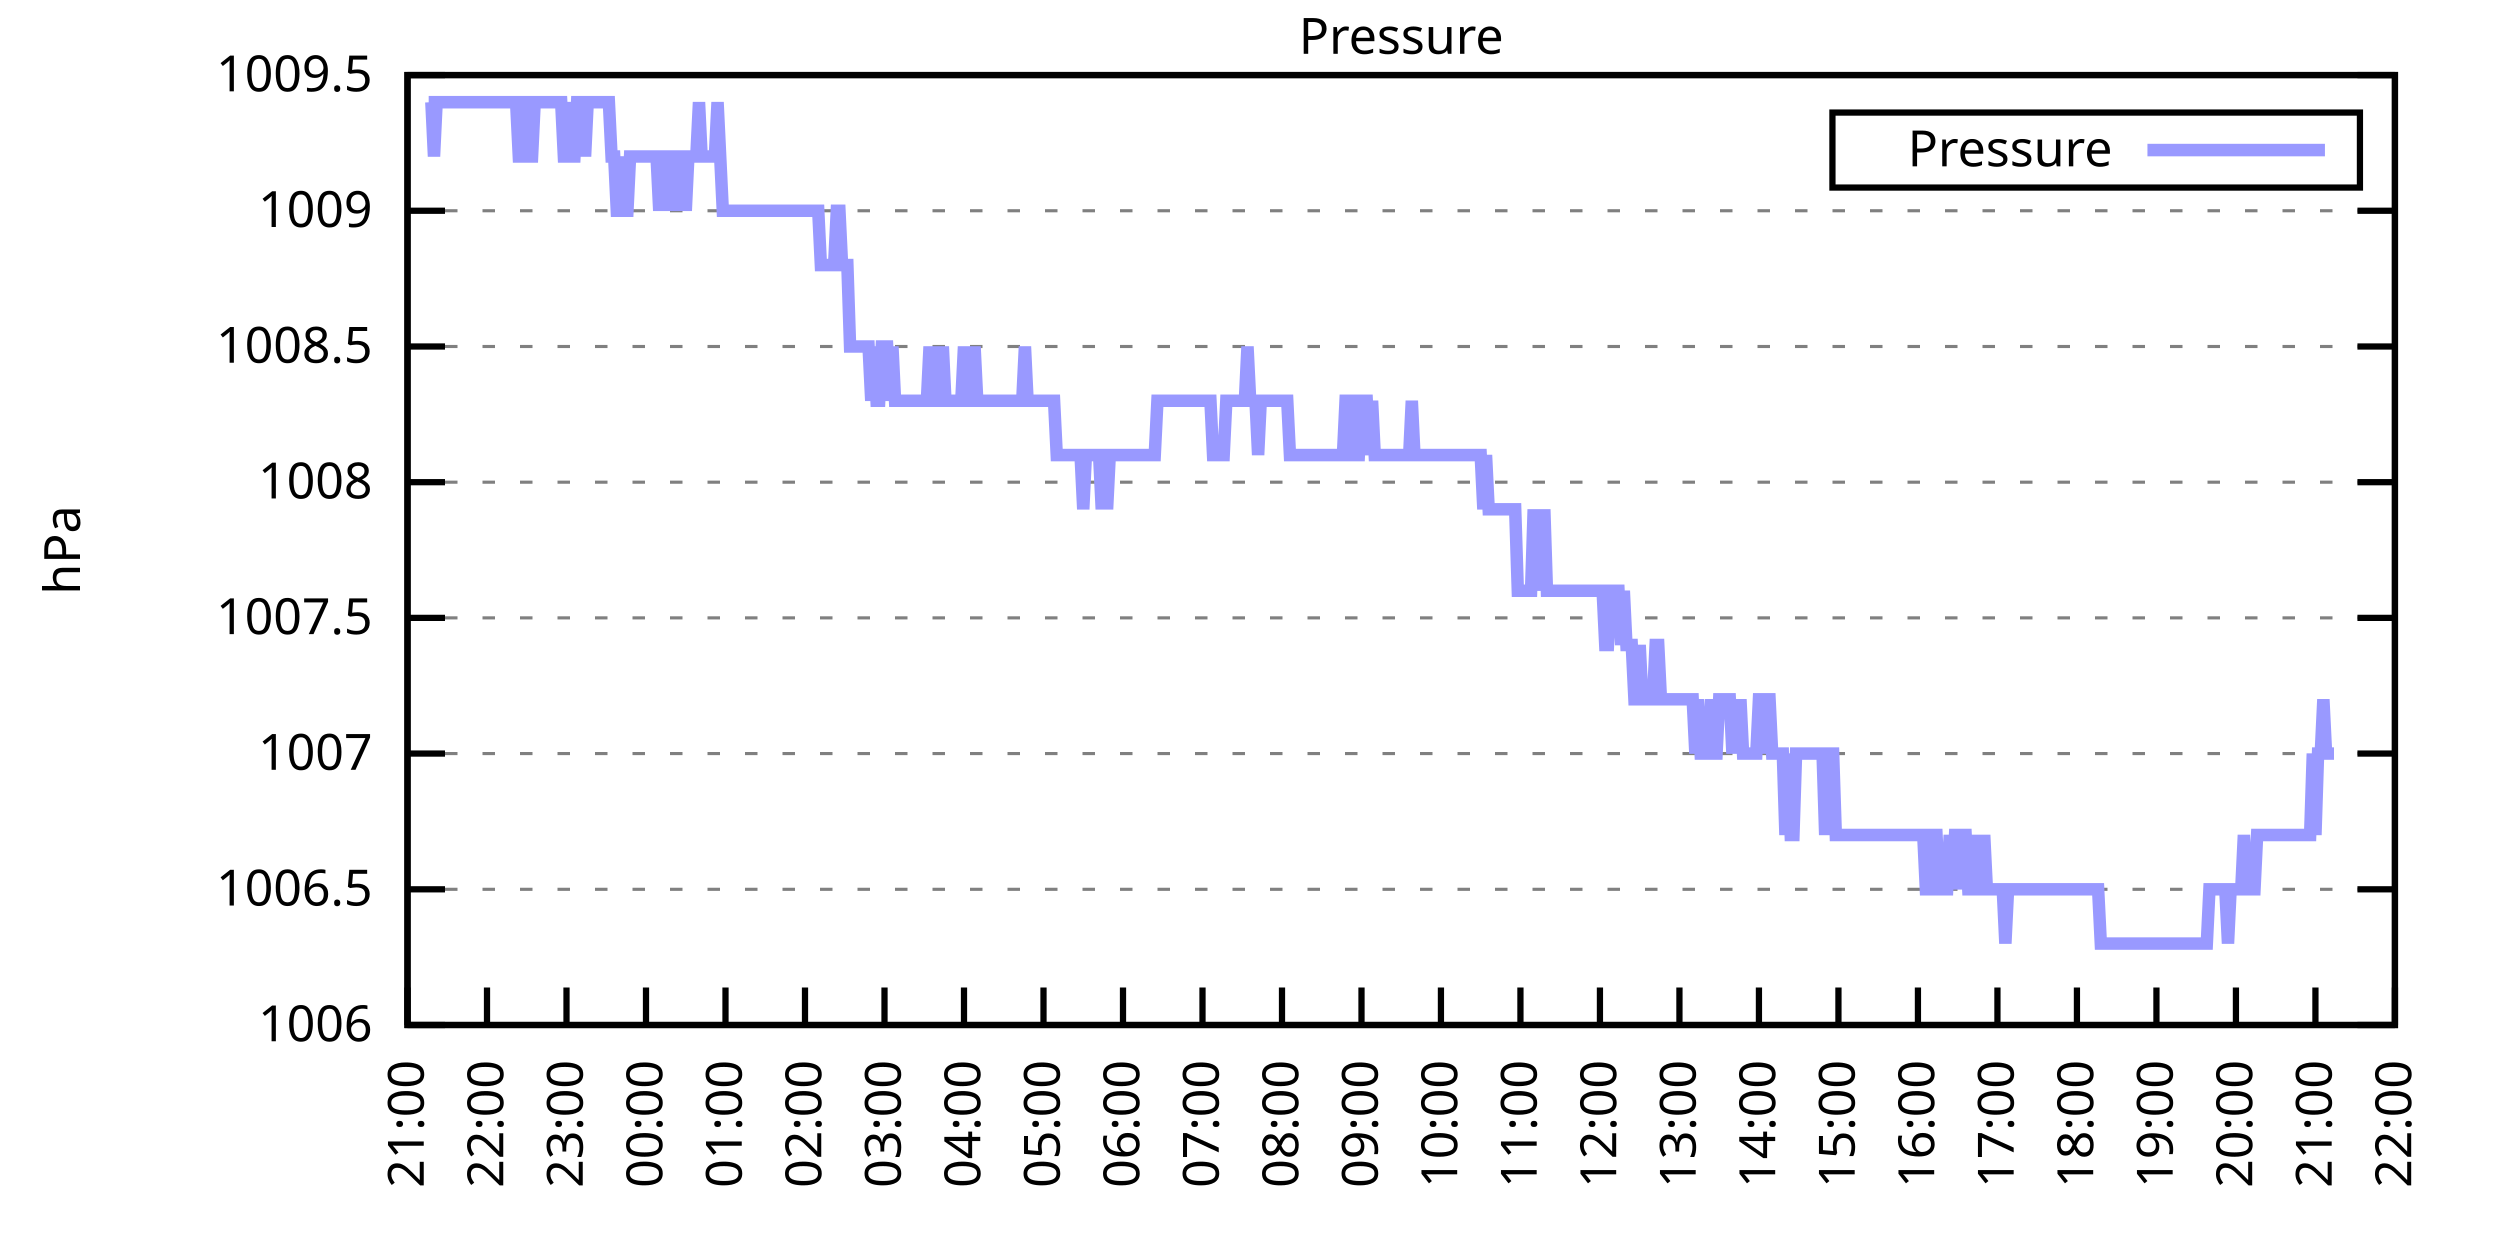
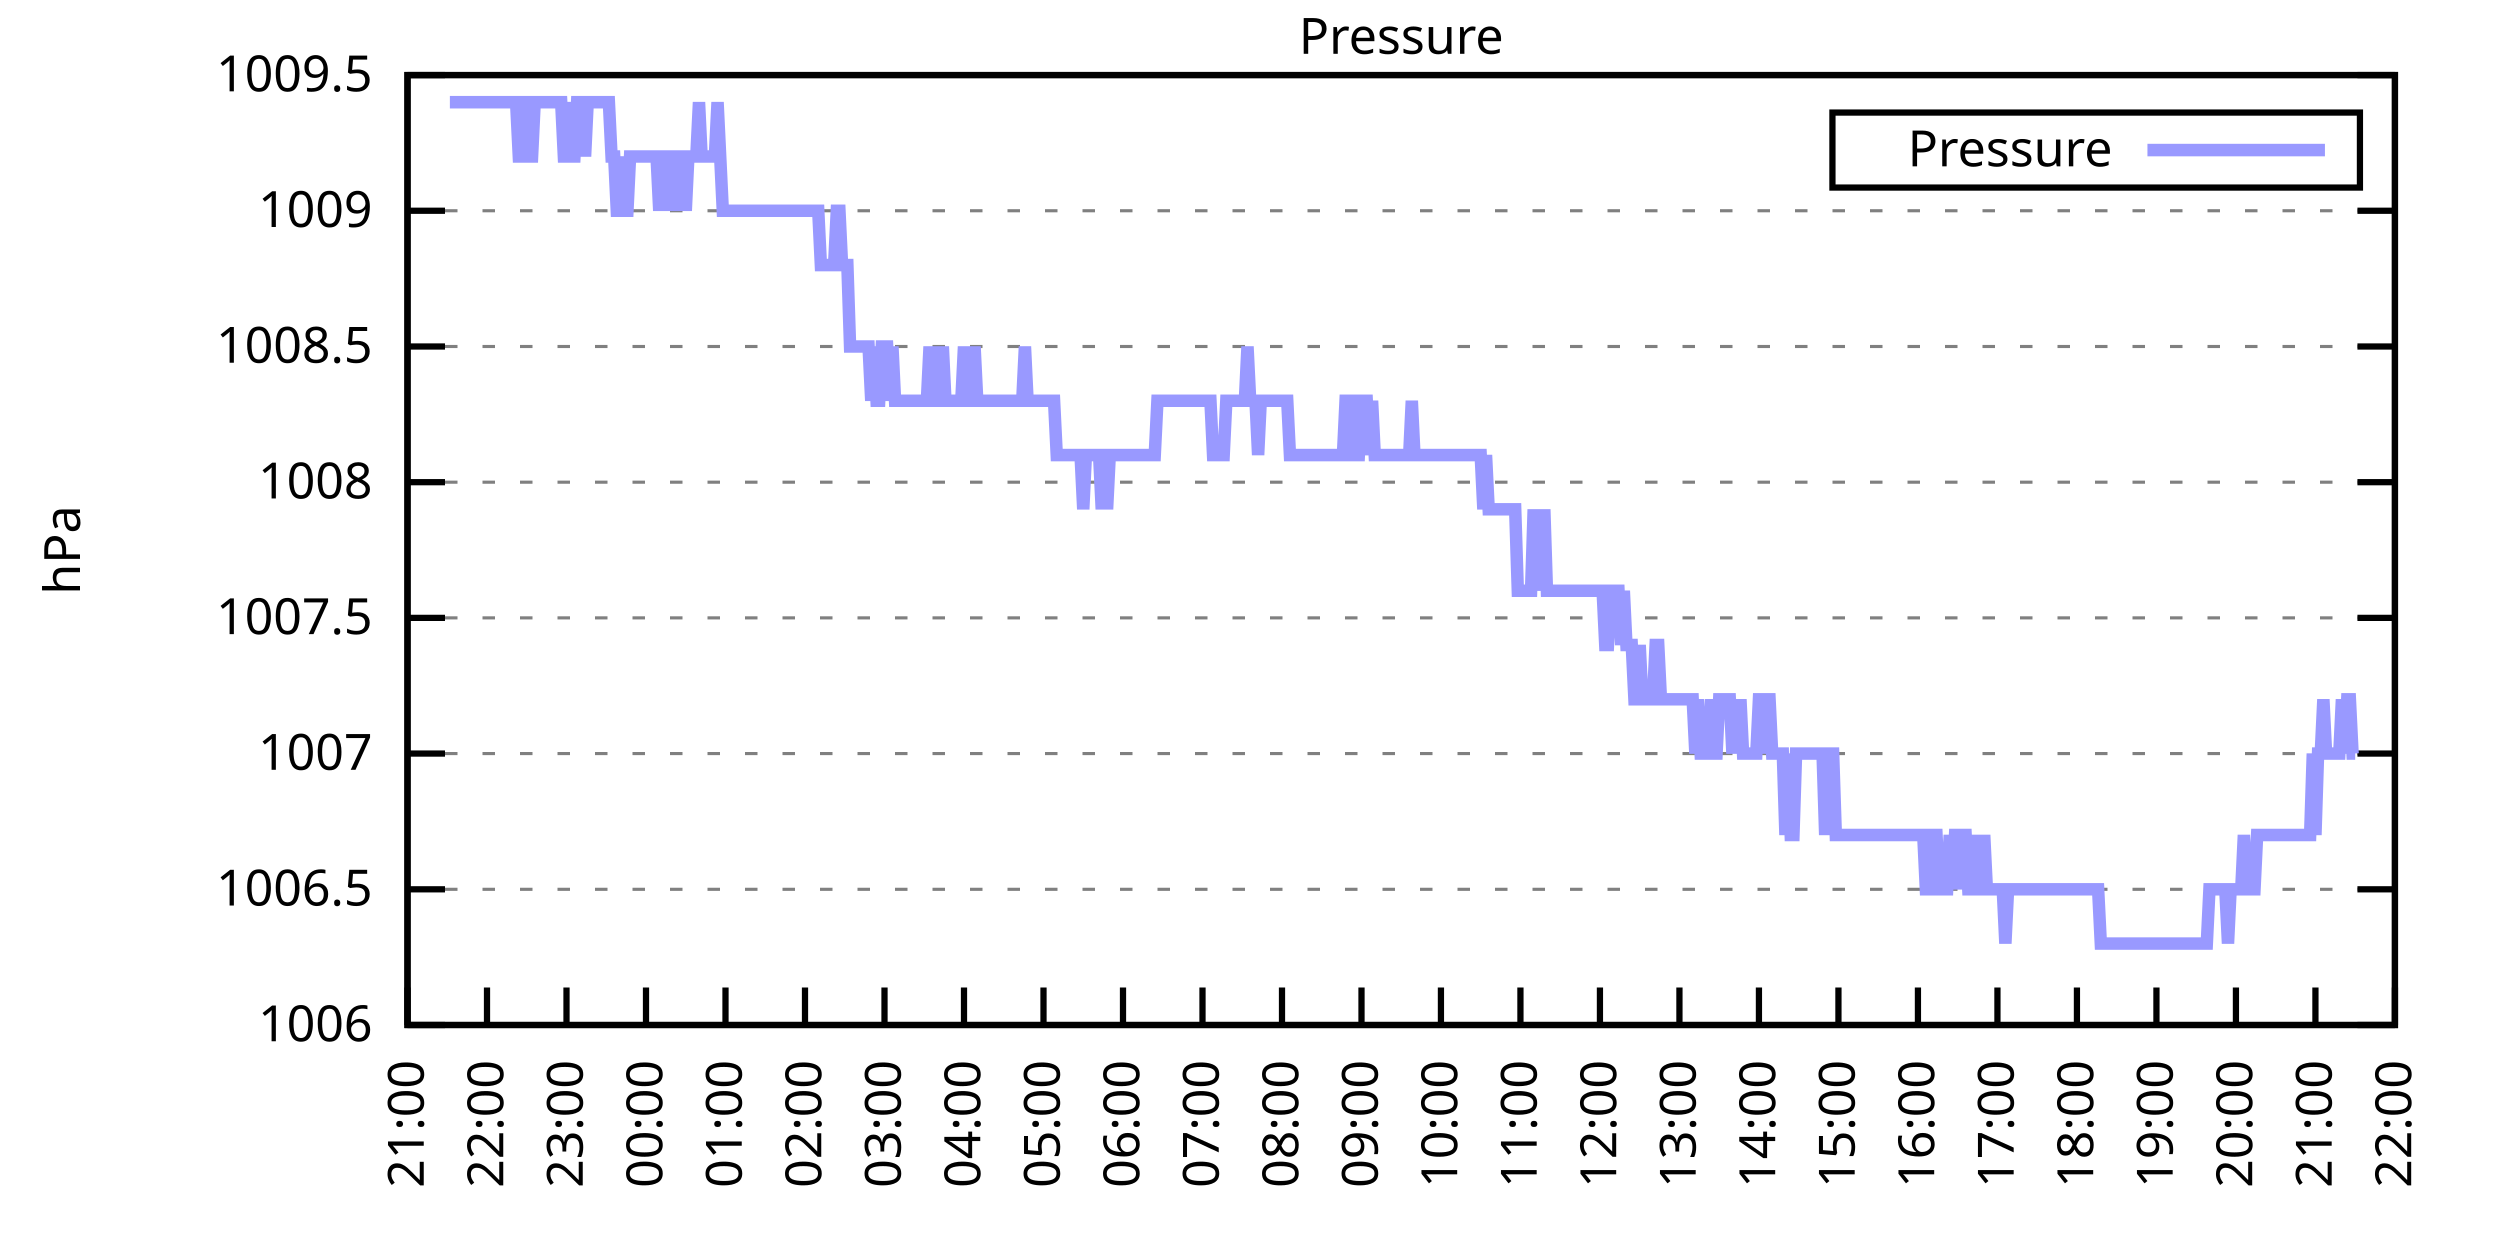
<svg xmlns="http://www.w3.org/2000/svg" xmlns:xlink="http://www.w3.org/1999/xlink" width="400" height="200" viewBox="0 0 400 200">
  <g id="gnuplot_canvas">
    <rect x="0" y="0" width="400" height="200" fill="none" />
    <defs>
      <circle id="gpDot" r="0.5" stroke-width="0.5" stroke="currentColor" />
      <path id="gpPt0" stroke-width="0.333" stroke="currentColor" d="M-1,0 h2 M0,-1 v2" />
      <path id="gpPt1" stroke-width="0.333" stroke="currentColor" d="M-1,-1 L1,1 M1,-1 L-1,1" />
      <path id="gpPt2" stroke-width="0.333" stroke="currentColor" d="M-1,0 L1,0 M0,-1 L0,1 M-1,-1 L1,1 M-1,1 L1,-1" />
      <rect id="gpPt3" stroke-width="0.333" stroke="currentColor" x="-1" y="-1" width="2" height="2" />
      <rect id="gpPt4" stroke-width="0.333" stroke="currentColor" fill="currentColor" x="-1" y="-1" width="2" height="2" />
      <circle id="gpPt5" stroke-width="0.333" stroke="currentColor" cx="0" cy="0" r="1" />
      <use xlink:href="#gpPt5" id="gpPt6" fill="currentColor" stroke="none" />
      <path id="gpPt7" stroke-width="0.333" stroke="currentColor" d="M0,-1.33 L-1.33,0.67 L1.33,0.67 z" />
      <use xlink:href="#gpPt7" id="gpPt8" fill="currentColor" stroke="none" />
      <use xlink:href="#gpPt7" id="gpPt9" stroke="currentColor" transform="rotate(180)" />
      <use xlink:href="#gpPt9" id="gpPt10" fill="currentColor" stroke="none" />
      <use xlink:href="#gpPt3" id="gpPt11" stroke="currentColor" transform="rotate(45)" />
      <use xlink:href="#gpPt11" id="gpPt12" fill="currentColor" stroke="none" />
      <path id="gpPt13" stroke-width="0.333" stroke="currentColor" d="M0,1.330 L1.265,0.411 L0.782,-1.067 L-0.782,-1.076 L-1.265,0.411 z" />
      <use xlink:href="#gpPt13" id="gpPt14" fill="currentColor" stroke="none" />
      <filter id="textbox" filterUnits="objectBoundingBox" x="0" y="0" height="1" width="1">
        <feFlood flood-color="white" flood-opacity="1" result="bgnd" />
        <feComposite in="SourceGraphic" in2="bgnd" operator="atop" />
      </filter>
      <filter id="greybox" filterUnits="objectBoundingBox" x="0" y="0" height="1" width="1">
        <feFlood flood-color="lightgrey" flood-opacity="1" result="grey" />
        <feComposite in="SourceGraphic" in2="grey" operator="atop" />
      </filter>
    </defs>
    <g fill="none" color="white" stroke="currentColor" stroke-width="1.00" stroke-linecap="butt" stroke-linejoin="miter">
</g>
    <g fill="none" color="black" stroke="currentColor" stroke-width="1.00" stroke-linecap="butt" stroke-linejoin="miter">
      <g stroke="none" shape-rendering="crispEdges">
        <polygon fill="rgb(255, 255, 255)" points="65.20,164.00 383.18,164.00 383.18,12.02 65.20,12.02 " />
      </g>
    </g>
    <g fill="none" color="black" stroke="currentColor" stroke-width="1.00" stroke-linecap="butt" stroke-linejoin="miter">
</g>
    <g fill="none" color="black" stroke="black" stroke-width="0.50" stroke-linecap="butt" stroke-linejoin="miter">
</g>
    <g fill="none" color="gray" stroke="currentColor" stroke-width="0.50" stroke-linecap="butt" stroke-linejoin="miter">
      <path stroke="gray" stroke-dasharray="2,4" class="gridline" d="M65.20,164.00 L383.19,164.00  " />
    </g>
    <g fill="none" color="gray" stroke="gray" stroke-width="1.00" stroke-linecap="butt" stroke-linejoin="miter">
</g>
    <g fill="none" color="black" stroke="currentColor" stroke-width="1.00" stroke-linecap="butt" stroke-linejoin="miter">
      <path stroke="black" d="M65.20,164.00 L71.20,164.00 M383.19,164.00 L377.19,164.00  " />
      <g transform="translate(59.60,166.60)" stroke="none" fill="black" font-family="Sans" font-size="8.00" text-anchor="end">
        <text>
          <tspan font-family="Sans"> 1006</tspan>
        </text>
      </g>
    </g>
    <g fill="none" color="black" stroke="currentColor" stroke-width="1.00" stroke-linecap="butt" stroke-linejoin="miter">
</g>
    <g fill="none" color="black" stroke="black" stroke-width="0.50" stroke-linecap="butt" stroke-linejoin="miter">
</g>
    <g fill="none" color="gray" stroke="currentColor" stroke-width="0.50" stroke-linecap="butt" stroke-linejoin="miter">
      <path stroke="gray" stroke-dasharray="2,4" class="gridline" d="M65.20,142.29 L383.19,142.29  " />
    </g>
    <g fill="none" color="gray" stroke="gray" stroke-width="1.00" stroke-linecap="butt" stroke-linejoin="miter">
</g>
    <g fill="none" color="black" stroke="currentColor" stroke-width="1.00" stroke-linecap="butt" stroke-linejoin="miter">
      <path stroke="black" d="M65.20,142.29 L71.20,142.29 M383.19,142.29 L377.19,142.29  " />
      <g transform="translate(59.60,144.89)" stroke="none" fill="black" font-family="Sans" font-size="8.00" text-anchor="end">
        <text>
          <tspan font-family="Sans"> 1006.5</tspan>
        </text>
      </g>
    </g>
    <g fill="none" color="black" stroke="currentColor" stroke-width="1.00" stroke-linecap="butt" stroke-linejoin="miter">
</g>
    <g fill="none" color="black" stroke="black" stroke-width="0.50" stroke-linecap="butt" stroke-linejoin="miter">
</g>
    <g fill="none" color="gray" stroke="currentColor" stroke-width="0.50" stroke-linecap="butt" stroke-linejoin="miter">
      <path stroke="gray" stroke-dasharray="2,4" class="gridline" d="M65.20,120.57 L383.19,120.57  " />
    </g>
    <g fill="none" color="gray" stroke="gray" stroke-width="1.00" stroke-linecap="butt" stroke-linejoin="miter">
</g>
    <g fill="none" color="black" stroke="currentColor" stroke-width="1.00" stroke-linecap="butt" stroke-linejoin="miter">
      <path stroke="black" d="M65.20,120.57 L71.20,120.57 M383.19,120.57 L377.19,120.57  " />
      <g transform="translate(59.60,123.17)" stroke="none" fill="black" font-family="Sans" font-size="8.00" text-anchor="end">
        <text>
          <tspan font-family="Sans"> 1007</tspan>
        </text>
      </g>
    </g>
    <g fill="none" color="black" stroke="currentColor" stroke-width="1.00" stroke-linecap="butt" stroke-linejoin="miter">
</g>
    <g fill="none" color="black" stroke="black" stroke-width="0.50" stroke-linecap="butt" stroke-linejoin="miter">
</g>
    <g fill="none" color="gray" stroke="currentColor" stroke-width="0.50" stroke-linecap="butt" stroke-linejoin="miter">
      <path stroke="gray" stroke-dasharray="2,4" class="gridline" d="M65.20,98.86 L383.19,98.86  " />
    </g>
    <g fill="none" color="gray" stroke="gray" stroke-width="1.00" stroke-linecap="butt" stroke-linejoin="miter">
</g>
    <g fill="none" color="black" stroke="currentColor" stroke-width="1.00" stroke-linecap="butt" stroke-linejoin="miter">
      <path stroke="black" d="M65.20,98.86 L71.20,98.86 M383.19,98.86 L377.19,98.86  " />
      <g transform="translate(59.60,101.46)" stroke="none" fill="black" font-family="Sans" font-size="8.00" text-anchor="end">
        <text>
          <tspan font-family="Sans"> 1007.5</tspan>
        </text>
      </g>
    </g>
    <g fill="none" color="black" stroke="currentColor" stroke-width="1.00" stroke-linecap="butt" stroke-linejoin="miter">
</g>
    <g fill="none" color="black" stroke="black" stroke-width="0.50" stroke-linecap="butt" stroke-linejoin="miter">
</g>
    <g fill="none" color="gray" stroke="currentColor" stroke-width="0.50" stroke-linecap="butt" stroke-linejoin="miter">
      <path stroke="gray" stroke-dasharray="2,4" class="gridline" d="M65.20,77.15 L383.19,77.15  " />
    </g>
    <g fill="none" color="gray" stroke="gray" stroke-width="1.00" stroke-linecap="butt" stroke-linejoin="miter">
</g>
    <g fill="none" color="black" stroke="currentColor" stroke-width="1.00" stroke-linecap="butt" stroke-linejoin="miter">
      <path stroke="black" d="M65.20,77.15 L71.20,77.15 M383.19,77.15 L377.19,77.15  " />
      <g transform="translate(59.60,79.75)" stroke="none" fill="black" font-family="Sans" font-size="8.00" text-anchor="end">
        <text>
          <tspan font-family="Sans"> 1008</tspan>
        </text>
      </g>
    </g>
    <g fill="none" color="black" stroke="currentColor" stroke-width="1.00" stroke-linecap="butt" stroke-linejoin="miter">
</g>
    <g fill="none" color="black" stroke="black" stroke-width="0.50" stroke-linecap="butt" stroke-linejoin="miter">
</g>
    <g fill="none" color="gray" stroke="currentColor" stroke-width="0.50" stroke-linecap="butt" stroke-linejoin="miter">
      <path stroke="gray" stroke-dasharray="2,4" class="gridline" d="M65.20,55.44 L383.19,55.44  " />
    </g>
    <g fill="none" color="gray" stroke="gray" stroke-width="1.00" stroke-linecap="butt" stroke-linejoin="miter">
</g>
    <g fill="none" color="black" stroke="currentColor" stroke-width="1.00" stroke-linecap="butt" stroke-linejoin="miter">
      <path stroke="black" d="M65.20,55.44 L71.20,55.44 M383.19,55.44 L377.19,55.44  " />
      <g transform="translate(59.60,58.04)" stroke="none" fill="black" font-family="Sans" font-size="8.00" text-anchor="end">
        <text>
          <tspan font-family="Sans"> 1008.5</tspan>
        </text>
      </g>
    </g>
    <g fill="none" color="black" stroke="currentColor" stroke-width="1.00" stroke-linecap="butt" stroke-linejoin="miter">
</g>
    <g fill="none" color="black" stroke="black" stroke-width="0.50" stroke-linecap="butt" stroke-linejoin="miter">
</g>
    <g fill="none" color="gray" stroke="currentColor" stroke-width="0.50" stroke-linecap="butt" stroke-linejoin="miter">
      <path stroke="gray" stroke-dasharray="2,4" class="gridline" d="M65.20,33.72 L383.19,33.72  " />
    </g>
    <g fill="none" color="gray" stroke="gray" stroke-width="1.00" stroke-linecap="butt" stroke-linejoin="miter">
</g>
    <g fill="none" color="black" stroke="currentColor" stroke-width="1.00" stroke-linecap="butt" stroke-linejoin="miter">
      <path stroke="black" d="M65.20,33.72 L71.20,33.72 M383.19,33.72 L377.19,33.72  " />
      <g transform="translate(59.60,36.32)" stroke="none" fill="black" font-family="Sans" font-size="8.00" text-anchor="end">
        <text>
          <tspan font-family="Sans"> 1009</tspan>
        </text>
      </g>
    </g>
    <g fill="none" color="black" stroke="currentColor" stroke-width="1.00" stroke-linecap="butt" stroke-linejoin="miter">
</g>
    <g fill="none" color="black" stroke="black" stroke-width="0.50" stroke-linecap="butt" stroke-linejoin="miter">
</g>
    <g fill="none" color="gray" stroke="currentColor" stroke-width="0.50" stroke-linecap="butt" stroke-linejoin="miter">
      <path stroke="gray" stroke-dasharray="2,4" class="gridline" d="M65.20,12.01 L383.19,12.01  " />
    </g>
    <g fill="none" color="gray" stroke="gray" stroke-width="1.00" stroke-linecap="butt" stroke-linejoin="miter">
</g>
    <g fill="none" color="black" stroke="currentColor" stroke-width="1.00" stroke-linecap="butt" stroke-linejoin="miter">
      <path stroke="black" d="M65.20,12.01 L71.20,12.01 M383.19,12.01 L377.19,12.01  " />
      <g transform="translate(59.60,14.61)" stroke="none" fill="black" font-family="Sans" font-size="8.00" text-anchor="end">
        <text>
          <tspan font-family="Sans"> 1009.5</tspan>
        </text>
      </g>
    </g>
    <g fill="none" color="black" stroke="currentColor" stroke-width="1.00" stroke-linecap="butt" stroke-linejoin="miter">
      <path stroke="black" d="M65.20,164.00 L65.20,158.00  " />
      <g transform="translate(67.80,169.60) rotate(270.00)" stroke="none" fill="black" font-family="Sans" font-size="8.00" text-anchor="end">
        <text>
          <tspan font-family="Sans">21:00</tspan>
        </text>
      </g>
    </g>
    <g fill="none" color="black" stroke="currentColor" stroke-width="1.00" stroke-linecap="butt" stroke-linejoin="miter">
      <path stroke="black" d="M77.92,164.00 L77.92,158.00  " />
      <g transform="translate(80.52,169.60) rotate(270.00)" stroke="none" fill="black" font-family="Sans" font-size="8.00" text-anchor="end">
        <text>
          <tspan font-family="Sans">22:00</tspan>
        </text>
      </g>
    </g>
    <g fill="none" color="black" stroke="currentColor" stroke-width="1.00" stroke-linecap="butt" stroke-linejoin="miter">
      <path stroke="black" d="M90.64,164.00 L90.64,158.00  " />
      <g transform="translate(93.24,169.60) rotate(270.00)" stroke="none" fill="black" font-family="Sans" font-size="8.00" text-anchor="end">
        <text>
          <tspan font-family="Sans">23:00</tspan>
        </text>
      </g>
    </g>
    <g fill="none" color="black" stroke="currentColor" stroke-width="1.00" stroke-linecap="butt" stroke-linejoin="miter">
      <path stroke="black" d="M103.36,164.00 L103.36,158.00  " />
      <g transform="translate(105.96,169.60) rotate(270.00)" stroke="none" fill="black" font-family="Sans" font-size="8.00" text-anchor="end">
        <text>
          <tspan font-family="Sans">00:00</tspan>
        </text>
      </g>
    </g>
    <g fill="none" color="black" stroke="currentColor" stroke-width="1.00" stroke-linecap="butt" stroke-linejoin="miter">
      <path stroke="black" d="M116.08,164.00 L116.08,158.00  " />
      <g transform="translate(118.68,169.60) rotate(270.00)" stroke="none" fill="black" font-family="Sans" font-size="8.00" text-anchor="end">
        <text>
          <tspan font-family="Sans">01:00</tspan>
        </text>
      </g>
    </g>
    <g fill="none" color="black" stroke="currentColor" stroke-width="1.00" stroke-linecap="butt" stroke-linejoin="miter">
      <path stroke="black" d="M128.80,164.00 L128.80,158.00  " />
      <g transform="translate(131.40,169.60) rotate(270.00)" stroke="none" fill="black" font-family="Sans" font-size="8.00" text-anchor="end">
        <text>
          <tspan font-family="Sans">02:00</tspan>
        </text>
      </g>
    </g>
    <g fill="none" color="black" stroke="currentColor" stroke-width="1.00" stroke-linecap="butt" stroke-linejoin="miter">
      <path stroke="black" d="M141.52,164.00 L141.52,158.00  " />
      <g transform="translate(144.12,169.60) rotate(270.00)" stroke="none" fill="black" font-family="Sans" font-size="8.00" text-anchor="end">
        <text>
          <tspan font-family="Sans">03:00</tspan>
        </text>
      </g>
    </g>
    <g fill="none" color="black" stroke="currentColor" stroke-width="1.00" stroke-linecap="butt" stroke-linejoin="miter">
      <path stroke="black" d="M154.24,164.00 L154.24,158.00  " />
      <g transform="translate(156.84,169.60) rotate(270.00)" stroke="none" fill="black" font-family="Sans" font-size="8.00" text-anchor="end">
        <text>
          <tspan font-family="Sans">04:00</tspan>
        </text>
      </g>
    </g>
    <g fill="none" color="black" stroke="currentColor" stroke-width="1.00" stroke-linecap="butt" stroke-linejoin="miter">
      <path stroke="black" d="M166.96,164.00 L166.96,158.00  " />
      <g transform="translate(169.56,169.60) rotate(270.00)" stroke="none" fill="black" font-family="Sans" font-size="8.00" text-anchor="end">
        <text>
          <tspan font-family="Sans">05:00</tspan>
        </text>
      </g>
    </g>
    <g fill="none" color="black" stroke="currentColor" stroke-width="1.00" stroke-linecap="butt" stroke-linejoin="miter">
      <path stroke="black" d="M179.68,164.00 L179.68,158.00  " />
      <g transform="translate(182.28,169.60) rotate(270.00)" stroke="none" fill="black" font-family="Sans" font-size="8.00" text-anchor="end">
        <text>
          <tspan font-family="Sans">06:00</tspan>
        </text>
      </g>
    </g>
    <g fill="none" color="black" stroke="currentColor" stroke-width="1.00" stroke-linecap="butt" stroke-linejoin="miter">
      <path stroke="black" d="M192.40,164.00 L192.40,158.00  " />
      <g transform="translate(195.00,169.60) rotate(270.00)" stroke="none" fill="black" font-family="Sans" font-size="8.00" text-anchor="end">
        <text>
          <tspan font-family="Sans">07:00</tspan>
        </text>
      </g>
    </g>
    <g fill="none" color="black" stroke="currentColor" stroke-width="1.00" stroke-linecap="butt" stroke-linejoin="miter">
      <path stroke="black" d="M205.12,164.00 L205.12,158.00  " />
      <g transform="translate(207.72,169.60) rotate(270.00)" stroke="none" fill="black" font-family="Sans" font-size="8.00" text-anchor="end">
        <text>
          <tspan font-family="Sans">08:00</tspan>
        </text>
      </g>
    </g>
    <g fill="none" color="black" stroke="currentColor" stroke-width="1.00" stroke-linecap="butt" stroke-linejoin="miter">
      <path stroke="black" d="M217.84,164.00 L217.84,158.00  " />
      <g transform="translate(220.44,169.60) rotate(270.00)" stroke="none" fill="black" font-family="Sans" font-size="8.00" text-anchor="end">
        <text>
          <tspan font-family="Sans">09:00</tspan>
        </text>
      </g>
    </g>
    <g fill="none" color="black" stroke="currentColor" stroke-width="1.00" stroke-linecap="butt" stroke-linejoin="miter">
      <path stroke="black" d="M230.55,164.00 L230.55,158.00  " />
      <g transform="translate(233.15,169.60) rotate(270.00)" stroke="none" fill="black" font-family="Sans" font-size="8.00" text-anchor="end">
        <text>
          <tspan font-family="Sans">10:00</tspan>
        </text>
      </g>
    </g>
    <g fill="none" color="black" stroke="currentColor" stroke-width="1.00" stroke-linecap="butt" stroke-linejoin="miter">
      <path stroke="black" d="M243.27,164.00 L243.27,158.00  " />
      <g transform="translate(245.87,169.60) rotate(270.00)" stroke="none" fill="black" font-family="Sans" font-size="8.00" text-anchor="end">
        <text>
          <tspan font-family="Sans">11:00</tspan>
        </text>
      </g>
    </g>
    <g fill="none" color="black" stroke="currentColor" stroke-width="1.00" stroke-linecap="butt" stroke-linejoin="miter">
      <path stroke="black" d="M255.99,164.00 L255.99,158.00  " />
      <g transform="translate(258.59,169.60) rotate(270.00)" stroke="none" fill="black" font-family="Sans" font-size="8.00" text-anchor="end">
        <text>
          <tspan font-family="Sans">12:00</tspan>
        </text>
      </g>
    </g>
    <g fill="none" color="black" stroke="currentColor" stroke-width="1.00" stroke-linecap="butt" stroke-linejoin="miter">
      <path stroke="black" d="M268.71,164.00 L268.71,158.00  " />
      <g transform="translate(271.31,169.60) rotate(270.00)" stroke="none" fill="black" font-family="Sans" font-size="8.00" text-anchor="end">
        <text>
          <tspan font-family="Sans">13:00</tspan>
        </text>
      </g>
    </g>
    <g fill="none" color="black" stroke="currentColor" stroke-width="1.00" stroke-linecap="butt" stroke-linejoin="miter">
      <path stroke="black" d="M281.43,164.00 L281.43,158.00  " />
      <g transform="translate(284.03,169.60) rotate(270.00)" stroke="none" fill="black" font-family="Sans" font-size="8.00" text-anchor="end">
        <text>
          <tspan font-family="Sans">14:00</tspan>
        </text>
      </g>
    </g>
    <g fill="none" color="black" stroke="currentColor" stroke-width="1.00" stroke-linecap="butt" stroke-linejoin="miter">
      <path stroke="black" d="M294.15,164.00 L294.15,158.00  " />
      <g transform="translate(296.75,169.60) rotate(270.00)" stroke="none" fill="black" font-family="Sans" font-size="8.00" text-anchor="end">
        <text>
          <tspan font-family="Sans">15:00</tspan>
        </text>
      </g>
    </g>
    <g fill="none" color="black" stroke="currentColor" stroke-width="1.00" stroke-linecap="butt" stroke-linejoin="miter">
      <path stroke="black" d="M306.87,164.00 L306.87,158.00  " />
      <g transform="translate(309.47,169.60) rotate(270.00)" stroke="none" fill="black" font-family="Sans" font-size="8.00" text-anchor="end">
        <text>
          <tspan font-family="Sans">16:00</tspan>
        </text>
      </g>
    </g>
    <g fill="none" color="black" stroke="currentColor" stroke-width="1.00" stroke-linecap="butt" stroke-linejoin="miter">
      <path stroke="black" d="M319.59,164.00 L319.59,158.00  " />
      <g transform="translate(322.19,169.60) rotate(270.00)" stroke="none" fill="black" font-family="Sans" font-size="8.00" text-anchor="end">
        <text>
          <tspan font-family="Sans">17:00</tspan>
        </text>
      </g>
    </g>
    <g fill="none" color="black" stroke="currentColor" stroke-width="1.00" stroke-linecap="butt" stroke-linejoin="miter">
      <path stroke="black" d="M332.31,164.00 L332.31,158.00  " />
      <g transform="translate(334.91,169.60) rotate(270.00)" stroke="none" fill="black" font-family="Sans" font-size="8.00" text-anchor="end">
        <text>
          <tspan font-family="Sans">18:00</tspan>
        </text>
      </g>
    </g>
    <g fill="none" color="black" stroke="currentColor" stroke-width="1.00" stroke-linecap="butt" stroke-linejoin="miter">
      <path stroke="black" d="M345.03,164.00 L345.03,158.00  " />
      <g transform="translate(347.63,169.60) rotate(270.00)" stroke="none" fill="black" font-family="Sans" font-size="8.00" text-anchor="end">
        <text>
          <tspan font-family="Sans">19:00</tspan>
        </text>
      </g>
    </g>
    <g fill="none" color="black" stroke="currentColor" stroke-width="1.00" stroke-linecap="butt" stroke-linejoin="miter">
      <path stroke="black" d="M357.75,164.00 L357.75,158.00  " />
      <g transform="translate(360.35,169.60) rotate(270.00)" stroke="none" fill="black" font-family="Sans" font-size="8.00" text-anchor="end">
        <text>
          <tspan font-family="Sans">20:00</tspan>
        </text>
      </g>
    </g>
    <g fill="none" color="black" stroke="currentColor" stroke-width="1.00" stroke-linecap="butt" stroke-linejoin="miter">
      <path stroke="black" d="M370.47,164.00 L370.47,158.00  " />
      <g transform="translate(373.07,169.60) rotate(270.00)" stroke="none" fill="black" font-family="Sans" font-size="8.00" text-anchor="end">
        <text>
          <tspan font-family="Sans">21:00</tspan>
        </text>
      </g>
    </g>
    <g fill="none" color="black" stroke="currentColor" stroke-width="1.00" stroke-linecap="butt" stroke-linejoin="miter">
      <path stroke="black" d="M383.19,164.00 L383.19,158.00  " />
      <g transform="translate(385.79,169.60) rotate(270.00)" stroke="none" fill="black" font-family="Sans" font-size="8.00" text-anchor="end">
        <text>
          <tspan font-family="Sans">22:00</tspan>
        </text>
      </g>
    </g>
    <g fill="none" color="black" stroke="currentColor" stroke-width="1.00" stroke-linecap="butt" stroke-linejoin="miter">
</g>
    <g fill="none" color="black" stroke="currentColor" stroke-width="1.00" stroke-linecap="butt" stroke-linejoin="miter">
      <path stroke="black" d="M65.20,12.01 L65.20,164.00 L383.19,164.00 L383.19,12.01 L65.20,12.01 Z  " />
    </g>
    <g fill="none" color="black" stroke="currentColor" stroke-width="1.00" stroke-linecap="butt" stroke-linejoin="miter">
</g>
    <g fill="none" color="black" stroke="currentColor" stroke-width="1.00" stroke-linecap="butt" stroke-linejoin="miter">
      <path stroke="black" d="M293.19,30.01 L293.19,18.01 L377.59,18.01 L377.59,30.01 L293.19,30.01 Z  " />
    </g>
    <g id="Pressure_plot_1">
      <g fill="none" color="white" stroke="black" stroke-width="2.00" stroke-linecap="butt" stroke-linejoin="miter">
</g>
      <g fill="none" color="black" stroke="currentColor" stroke-width="2.00" stroke-linecap="butt" stroke-linejoin="miter">
        <g transform="translate(337.99,26.61)" stroke="none" fill="black" font-family="Sans" font-size="8.00" text-anchor="end">
          <text>
            <tspan font-family="Sans">Pressure</tspan>
          </text>
        </g>
      </g>
      <g fill="none" color="black" stroke="currentColor" stroke-width="2.00" stroke-linecap="butt" stroke-linejoin="miter">
-         <path stroke="rgb(153, 153, 255)" d="M343.59,24.01 L371.99,24.01 M68.59,16.35 L69.02,16.35 L69.44,25.04 L69.86,16.35 L70.29,16.35 L70.71,16.35   L71.14,16.35 L71.56,16.35 L71.98,16.35 L72.41,16.35 L72.83,16.35 L73.26,16.35 L73.68,16.35 L74.10,16.35   L74.53,16.35 L74.95,16.35 L75.38,16.35 L75.80,16.35 L76.22,16.35 L76.65,16.35 L77.07,16.35 L77.50,16.35   L77.92,16.35 L78.34,16.35 L78.77,16.35 L79.19,16.35 L79.62,16.35 L80.04,16.35 L80.46,16.35 L80.89,16.35   L81.31,16.35 L81.74,16.35 L82.16,16.35 L82.58,16.35 L83.01,25.04 L83.43,25.04 L83.86,16.35 L84.28,16.35   L84.70,25.04 L85.13,25.04 L85.55,16.35 L85.98,16.35 L86.40,16.35 L86.82,16.35 L87.25,16.35 L87.67,16.35   L88.10,16.35 L88.52,16.35 L88.94,16.35 L89.37,16.35 L89.79,16.35 L90.22,25.04 L90.64,25.04 L91.06,16.35   L91.49,25.04 L91.91,25.04 L92.34,16.35 L92.76,16.35 L93.18,16.35 L93.61,25.04 L94.03,16.35 L94.46,16.35   L94.88,16.35 L95.30,16.35 L95.73,16.35 L96.15,16.35 L96.58,16.35 L97.00,16.35 L97.42,16.35 L97.85,25.04   L98.27,25.04 L98.69,33.72 L99.12,33.72 L99.54,25.04 L99.97,33.72 L100.39,33.72 L100.81,25.04 L101.24,25.04   L101.66,25.04 L102.09,25.04 L102.51,25.04 L102.93,25.04 L103.36,25.04 L103.78,25.04 L104.21,25.04 L104.63,25.04   L105.05,25.04 L105.48,33.72 L105.90,25.04 L106.33,25.04 L106.75,33.72 L107.17,25.04 L107.60,25.04 L108.02,33.72   L108.45,25.04 L108.87,25.04 L109.29,25.04 L109.72,33.72 L110.14,25.04 L110.57,25.04 L110.99,25.04 L111.41,25.04   L111.84,16.35 L112.26,25.04 L112.69,25.04 L113.11,25.04 L113.53,25.04 L113.96,25.04 L114.38,25.04 L114.81,16.35   L115.23,25.04 L115.65,33.72 L116.08,33.72 L116.50,33.72 L116.93,33.72 L117.35,33.72 L117.77,33.72 L118.20,33.72   L118.62,33.72 L119.05,33.72 L119.47,33.72 L119.89,33.72 L120.32,33.72 L120.74,33.72 L121.17,33.72 L121.59,33.72   L122.01,33.72 L122.44,33.72 L122.86,33.72 L123.29,33.72 L123.71,33.72 L124.13,33.72 L124.56,33.72 L124.98,33.72   L125.41,33.72 L125.83,33.72 L126.25,33.72 L126.68,33.72 L127.10,33.72 L127.53,33.72 L127.95,33.72 L128.37,33.72   L128.80,33.72 L129.22,33.72 L129.65,33.72 L130.07,33.72 L130.49,33.72 L130.92,33.72 L131.34,42.41 L131.77,42.41   L132.19,42.41 L132.61,42.41 L133.04,42.41 L133.46,42.41 L133.89,33.72 L134.31,33.72 L134.73,42.41 L135.16,42.41   L135.58,42.41 L136.01,55.44 L136.43,55.44 L136.85,55.44 L137.28,55.44 L137.70,55.44 L138.13,55.44 L138.55,55.44   L138.97,55.44 L139.40,64.12 L139.82,55.44 L140.25,64.12 L140.67,64.12 L141.09,55.44 L141.52,55.44 L141.94,55.44   L142.37,64.12 L142.79,55.44 L143.21,64.12 L143.64,64.12 L144.06,64.12 L144.49,64.12 L144.91,64.12 L145.33,64.12   L145.76,64.12 L146.18,64.12 L146.61,64.12 L147.03,64.12 L147.45,64.12 L147.88,64.12 L148.30,64.12 L148.73,55.44   L149.15,64.12 L149.57,55.44 L150.00,64.12 L150.42,64.12 L150.85,55.44 L151.27,64.12 L151.69,64.12 L152.12,64.12   L152.54,64.12 L152.97,64.12 L153.39,64.12 L153.81,64.12 L154.24,55.44 L154.66,64.12 L155.09,64.12 L155.51,64.12   L155.93,55.44 L156.36,64.12 L156.78,64.12 L157.21,64.12 L157.63,64.12 L158.05,64.12 L158.48,64.12 L158.90,64.12   L159.33,64.12 L159.75,64.12 L160.17,64.12 L160.60,64.12 L161.02,64.12 L161.44,64.12 L161.87,64.12 L162.29,64.12   L162.72,64.12 L163.14,64.12 L163.56,64.12 L163.99,55.44 L164.41,64.12 L164.84,64.12 L165.26,64.12 L165.68,64.12   L166.11,64.12 L166.53,64.12 L166.96,64.12 L167.38,64.12 L167.80,64.12 L168.23,64.12 L168.65,64.12 L169.08,72.81   L169.50,72.81 L169.92,72.81 L170.35,72.81 L170.77,72.81 L171.20,72.81 L171.62,72.81 L172.04,72.81 L172.47,72.81   L172.89,72.81 L173.32,81.49 L173.74,72.81 L174.16,72.81 L174.59,72.81 L175.01,72.81 L175.44,72.81 L175.86,72.81   L176.28,81.49 L176.71,72.81 L177.13,81.49 L177.56,72.81 L177.98,72.81 L178.40,72.81 L178.83,72.81 L179.25,72.81   L179.68,72.81 L180.10,72.81 L180.52,72.81 L180.95,72.81 L181.37,72.81 L181.80,72.81 L182.22,72.81 L182.64,72.81   L183.07,72.81 L183.49,72.81 L183.92,72.81 L184.34,72.81 L184.76,72.81 L185.19,64.12 L185.61,64.12 L186.04,64.12   L186.46,64.12 L186.88,64.12 L187.31,64.12 L187.73,64.12 L188.16,64.12 L188.58,64.12 L189.00,64.12 L189.43,64.12   L189.85,64.12 L190.28,64.12 L190.70,64.12 L191.12,64.12 L191.55,64.12 L191.97,64.12 L192.40,64.12 L192.82,64.12   L193.24,64.12 L193.67,64.12 L194.09,72.81 L194.52,72.81 L194.94,72.81 L195.36,72.81 L195.79,72.81 L196.21,64.12   L196.64,64.12 L197.06,64.12 L197.48,64.12 L197.91,64.12 L198.33,64.12 L198.76,64.12 L199.18,64.12 L199.60,55.44   L200.03,64.12 L200.45,64.12 L200.88,64.12 L201.30,72.81 L201.72,64.12 L202.15,64.12 L202.57,64.12 L203.00,64.12   L203.42,64.12 L203.84,64.12 L204.27,64.12 L204.69,64.12 L205.12,64.12 L205.54,64.12 L205.96,64.12 L206.39,72.81   L206.81,72.81 L207.24,72.81 L207.66,72.81 L208.08,72.81 L208.51,72.81 L208.93,72.81 L209.36,72.81 L209.78,72.81   L210.20,72.81 L210.63,72.81 L211.05,72.81 L211.48,72.81 L211.90,72.81 L212.32,72.81 L212.75,72.81 L213.17,72.81   L213.60,72.81 L214.02,72.81 L214.44,72.81 L214.87,72.81 L215.29,64.12 L215.72,64.12 L216.14,64.12 L216.56,72.81   L216.99,72.81 L217.41,72.81 L217.84,64.12 L218.26,64.12 L218.68,64.12 L219.11,72.81 L219.53,64.12 L219.96,72.81   L220.38,72.81 L220.80,72.81 L221.23,72.81 L221.65,72.81 L222.08,72.81 L222.50,72.81 L222.92,72.81 L223.35,72.81   L223.77,72.81 L224.20,72.81 L224.62,72.81 L225.04,72.81 L225.47,72.81 L225.89,64.12 L226.31,72.81 L226.74,72.81   L227.16,72.81 L227.59,72.81 L228.01,72.81 L228.43,72.81 L228.86,72.81 L229.28,72.81 L229.71,72.81 L230.13,72.81   L230.55,72.81 L230.98,72.81 L231.40,72.81 L231.83,72.81 L232.25,72.81 L232.67,72.81 L233.10,72.81 L233.52,72.81   L233.95,72.81 L234.37,72.81 L234.79,72.81 L235.22,72.81 L235.64,72.81 L236.07,72.81 L236.49,72.81 L236.91,72.81   L237.34,81.49 L237.76,72.81 L238.19,81.49 L238.61,81.49 L239.03,81.49 L239.46,81.49 L239.88,81.49 L240.31,81.49   L240.73,81.49 L241.15,81.49 L241.58,81.49 L242.00,81.49 L242.43,81.49 L242.85,94.52 L243.27,94.52 L243.70,94.52   L244.12,94.52 L244.55,94.52 L244.97,94.52 L245.39,81.49 L245.82,94.52 L246.24,81.49 L246.67,94.52 L247.09,81.49   L247.51,94.52 L247.94,94.52 L248.36,94.52 L248.79,94.52 L249.21,94.52 L249.63,94.52 L250.06,94.52 L250.48,94.52   L250.91,94.52 L251.33,94.52 L251.75,94.52 L252.18,94.52 L252.60,94.52 L253.03,94.52 L253.45,94.52 L253.87,94.52   L254.30,94.52 L254.72,94.52 L255.15,94.52 L255.57,94.52 L255.99,94.52 L256.42,94.52 L256.84,103.20 L257.27,103.20   L257.69,94.52 L258.11,94.52 L258.54,94.52 L258.96,94.52 L259.39,103.20 L259.81,94.52 L260.23,103.20 L260.66,103.20   L261.08,103.20 L261.51,111.89 L261.93,111.89 L262.35,103.20 L262.78,111.89 L263.20,111.89 L263.63,111.89 L264.05,111.89   L264.47,111.89 L264.90,103.20 L265.32,103.20 L265.75,111.89 L266.17,111.89 L266.59,111.89 L267.02,111.89 L267.44,111.89   L267.87,111.89 L268.29,111.89 L268.71,111.89 L269.14,111.89 L269.56,111.89 L269.99,111.89 L270.41,111.89 L270.83,111.89   L271.26,120.57 L271.68,111.89 L272.11,120.57 L272.53,120.57 L272.95,120.57 L273.38,120.57 L273.80,111.89 L274.23,120.57   L274.65,120.57 L275.07,111.89 L275.50,111.89 L275.92,111.89 L276.35,111.89 L276.77,111.89 L277.19,120.57 L277.62,111.89   L278.04,120.57 L278.47,111.89 L278.89,120.57 L279.31,120.57 L279.74,120.57 L280.16,120.57 L280.59,120.57 L281.01,120.57   L281.43,111.89 L281.86,111.89 L282.28,120.57 L282.71,111.89 L283.13,111.89 L283.55,120.57 L283.98,120.57 L284.40,120.57   L284.83,120.57 L285.25,120.57 L285.67,133.60 L286.10,120.57 L286.52,133.60 L286.95,133.60 L287.37,120.57 L287.79,120.57   L288.22,120.57 L288.64,120.57 L289.06,120.57 L289.49,120.57 L289.91,120.57 L290.34,120.57 L290.76,120.57 L291.18,120.57   L291.61,120.57 L292.03,133.60 L292.46,120.57 L292.88,120.57 L293.30,120.57 L293.73,133.60 L294.15,133.60 L294.58,133.60   L295.00,133.60 L295.42,133.60 L295.85,133.60 L296.27,133.60 L296.70,133.60 L297.12,133.60 L297.54,133.60 L297.97,133.60   L298.39,133.60 L298.82,133.60 L299.24,133.60 L299.66,133.60 L300.09,133.60 L300.51,133.60 L300.94,133.60 L301.36,133.60   L301.78,133.60 L302.21,133.60 L302.63,133.60 L303.06,133.60 L303.48,133.60 L303.90,133.60 L304.33,133.60 L304.75,133.60   L305.18,133.60 L305.60,133.60 L306.02,133.60 L306.45,133.60 L306.87,133.60 L307.30,133.60 L307.72,133.60 L308.14,142.29   L308.57,142.29 L308.99,133.60 L309.42,133.60 L309.84,133.60 L310.26,142.29 L310.69,142.29 L311.11,142.29 L311.54,142.29   L311.96,133.60 L312.38,142.29 L312.81,133.60 L313.23,133.60 L313.66,142.29 L314.08,133.60 L314.50,133.60 L314.93,142.29   L315.35,142.29 L315.78,133.60 L316.20,142.29 L316.62,142.29 L317.05,142.29 L317.47,133.60 L317.90,142.29 L318.32,142.29   L318.74,142.29 L319.17,142.29 L319.59,142.29 L320.02,142.29 L320.44,142.29 L320.86,150.97 L321.29,142.29 L321.71,142.29   L322.14,142.29 L322.56,142.29 L322.98,142.29 L323.41,142.29 L323.83,142.29 L324.26,142.29 L324.68,142.29 L325.10,142.29   L325.53,142.29 L325.95,142.29 L326.38,142.29 L326.80,142.29 L327.22,142.29 L327.65,142.29 L328.07,142.29 L328.50,142.29   L328.92,142.29 L329.34,142.29 L329.77,142.29 L330.19,142.29 L330.62,142.29 L331.04,142.29 L331.46,142.29 L331.89,142.29   L332.31,142.29 L332.74,142.29 L333.16,142.29 L333.58,142.29 L334.01,142.29 L334.43,142.29 L334.86,142.29 L335.28,142.29   L335.70,142.29 L336.13,150.97 L336.55,150.97 L336.98,150.97 L337.40,150.97 L337.82,150.97 L338.25,150.97 L338.67,150.97   L339.10,150.97 L339.52,150.97 L339.94,150.97 L340.37,150.97 L340.79,150.97 L341.22,150.97 L341.64,150.97 L342.06,150.97   L342.49,150.97 L342.91,150.97 L343.34,150.97 L343.76,150.97 L344.18,150.97 L344.61,150.97 L345.03,150.97 L345.46,150.97   L345.88,150.97 L346.30,150.97 L346.73,150.97 L347.15,150.97 L347.58,150.97 L348.00,150.97 L348.42,150.97 L348.85,150.97   L349.27,150.97 L349.70,150.97 L350.12,150.97 L350.54,150.97 L350.97,150.97 L351.39,150.97 L351.81,150.97 L352.24,150.97   L352.66,150.97 L353.09,150.97 L353.51,142.29 L353.93,142.29 L354.36,142.29 L354.78,142.29 L355.21,142.29 L355.63,142.29   L356.05,142.29 L356.48,150.97 L356.90,142.29 L357.33,142.29 L357.75,142.29 L358.17,142.29 L358.60,142.29 L359.02,133.60   L359.45,142.29 L359.87,142.29 L360.29,142.29 L360.72,142.29 L361.14,133.60 L361.57,133.60 L361.99,133.60 L362.41,133.60   L362.84,133.60 L363.26,133.60 L363.69,133.60 L364.11,133.60 L364.53,133.60 L364.96,133.60 L365.38,133.60 L365.81,133.60   L366.23,133.60 L366.65,133.60 L367.08,133.60 L367.50,133.60 L367.93,133.60 L368.35,133.60 L368.77,133.60 L369.20,133.60   L369.62,133.60 L370.05,120.57 L370.47,133.60 L370.89,120.57 L371.32,120.57 L371.74,111.89 L372.17,120.57 L372.59,120.57   L373.01,120.57 L373.44,120.57  " />
+         <path stroke="rgb(153, 153, 255)" d="M343.59,24.01 L371.99,24.01 M71.98,16.35 L72.41,16.35 L72.83,16.35 L73.26,16.35 L73.68,16.35 L74.10,16.35   L74.53,16.35 L74.95,16.35 L75.38,16.35 L75.80,16.35 L76.22,16.35 L76.65,16.35 L77.07,16.35 L77.50,16.35   L77.92,16.35 L78.34,16.35 L78.77,16.35 L79.19,16.35 L79.62,16.35 L80.04,16.35 L80.46,16.35 L80.89,16.35   L81.31,16.35 L81.74,16.35 L82.16,16.35 L82.58,16.35 L83.01,25.04 L83.43,25.04 L83.86,16.35 L84.28,16.35   L84.70,25.04 L85.13,25.04 L85.55,16.35 L85.98,16.35 L86.40,16.35 L86.82,16.35 L87.25,16.35 L87.67,16.35   L88.10,16.35 L88.52,16.35 L88.94,16.35 L89.37,16.35 L89.79,16.35 L90.22,25.04 L90.64,25.04 L91.06,16.35   L91.49,25.04 L91.91,25.04 L92.34,16.35 L92.76,16.35 L93.18,16.35 L93.61,25.04 L94.03,16.35 L94.46,16.35   L94.88,16.35 L95.30,16.35 L95.73,16.35 L96.15,16.35 L96.58,16.35 L97.00,16.35 L97.42,16.35 L97.85,25.04   L98.27,25.04 L98.69,33.72 L99.12,33.72 L99.54,25.04 L99.97,33.72 L100.39,33.72 L100.81,25.04 L101.24,25.04   L101.66,25.04 L102.09,25.04 L102.51,25.04 L102.93,25.04 L103.36,25.04 L103.78,25.04 L104.21,25.04 L104.63,25.04   L105.05,25.04 L105.48,33.72 L105.90,25.04 L106.33,25.04 L106.75,33.72 L107.17,25.04 L107.60,25.04 L108.02,33.72   L108.45,25.04 L108.87,25.04 L109.29,25.04 L109.72,33.72 L110.14,25.04 L110.57,25.04 L110.99,25.04 L111.41,25.04   L111.84,16.35 L112.26,25.04 L112.69,25.04 L113.11,25.04 L113.53,25.04 L113.96,25.04 L114.38,25.04 L114.81,16.35   L115.23,25.04 L115.65,33.72 L116.08,33.72 L116.50,33.72 L116.93,33.72 L117.35,33.72 L117.77,33.72 L118.20,33.72   L118.62,33.72 L119.05,33.72 L119.47,33.72 L119.89,33.72 L120.32,33.72 L120.74,33.72 L121.17,33.72 L121.59,33.72   L122.01,33.72 L122.44,33.72 L122.86,33.72 L123.29,33.72 L123.71,33.72 L124.13,33.72 L124.56,33.72 L124.98,33.72   L125.41,33.72 L125.83,33.72 L126.25,33.72 L126.68,33.72 L127.10,33.72 L127.53,33.72 L127.95,33.72 L128.37,33.72   L128.80,33.72 L129.22,33.72 L129.65,33.72 L130.07,33.72 L130.49,33.72 L130.92,33.72 L131.34,42.41 L131.77,42.41   L132.19,42.41 L132.61,42.41 L133.04,42.41 L133.46,42.41 L133.89,33.72 L134.31,33.72 L134.73,42.41 L135.16,42.41   L135.58,42.41 L136.01,55.44 L136.43,55.44 L136.85,55.44 L137.28,55.44 L137.70,55.44 L138.13,55.44 L138.55,55.44   L138.97,55.44 L139.40,64.12 L139.82,55.44 L140.25,64.12 L140.67,64.12 L141.09,55.44 L141.52,55.44 L141.94,55.44   L142.37,64.12 L142.79,55.44 L143.21,64.12 L143.64,64.12 L144.06,64.12 L144.49,64.12 L144.91,64.12 L145.33,64.12   L145.76,64.12 L146.18,64.12 L146.61,64.12 L147.03,64.12 L147.45,64.12 L147.88,64.12 L148.30,64.12 L148.73,55.44   L149.15,64.12 L149.57,55.44 L150.00,64.12 L150.42,64.12 L150.85,55.44 L151.27,64.12 L151.69,64.12 L152.12,64.12   L152.54,64.12 L152.97,64.12 L153.39,64.12 L153.81,64.12 L154.24,55.44 L154.66,64.12 L155.09,64.12 L155.51,64.12   L155.93,55.44 L156.36,64.12 L156.78,64.12 L157.21,64.12 L157.63,64.12 L158.05,64.12 L158.48,64.12 L158.90,64.12   L159.33,64.12 L159.75,64.12 L160.17,64.12 L160.60,64.12 L161.02,64.12 L161.44,64.12 L161.87,64.12 L162.29,64.12   L162.72,64.12 L163.14,64.12 L163.56,64.12 L163.99,55.44 L164.41,64.12 L164.84,64.12 L165.26,64.12 L165.68,64.12   L166.11,64.12 L166.53,64.12 L166.96,64.12 L167.38,64.12 L167.80,64.12 L168.23,64.12 L168.65,64.12 L169.08,72.81   L169.50,72.81 L169.92,72.81 L170.35,72.81 L170.77,72.81 L171.20,72.81 L171.62,72.81 L172.04,72.81 L172.47,72.81   L172.89,72.81 L173.32,81.49 L173.74,72.81 L174.16,72.81 L174.59,72.81 L175.01,72.81 L175.44,72.81 L175.86,72.81   L176.28,81.49 L176.71,72.81 L177.13,81.49 L177.56,72.81 L177.98,72.81 L178.40,72.81 L178.83,72.81 L179.25,72.81   L179.68,72.81 L180.10,72.81 L180.52,72.81 L180.95,72.81 L181.37,72.81 L181.80,72.81 L182.22,72.81 L182.64,72.81   L183.07,72.81 L183.49,72.81 L183.92,72.81 L184.34,72.81 L184.76,72.81 L185.19,64.12 L185.61,64.12 L186.04,64.12   L186.46,64.12 L186.88,64.12 L187.31,64.12 L187.73,64.12 L188.16,64.12 L188.58,64.12 L189.00,64.12 L189.43,64.12   L189.85,64.12 L190.28,64.12 L190.70,64.12 L191.12,64.12 L191.55,64.12 L191.97,64.12 L192.40,64.12 L192.82,64.12   L193.24,64.12 L193.67,64.12 L194.09,72.81 L194.52,72.81 L194.94,72.81 L195.36,72.81 L195.79,72.81 L196.21,64.12   L196.64,64.12 L197.06,64.12 L197.48,64.12 L197.91,64.12 L198.33,64.12 L198.76,64.12 L199.18,64.12 L199.60,55.44   L200.03,64.12 L200.45,64.12 L200.88,64.12 L201.30,72.81 L201.72,64.12 L202.15,64.12 L202.57,64.12 L203.00,64.12   L203.42,64.12 L203.84,64.12 L204.27,64.12 L204.69,64.12 L205.12,64.12 L205.54,64.12 L205.96,64.12 L206.39,72.81   L206.81,72.81 L207.24,72.81 L207.66,72.81 L208.08,72.81 L208.51,72.81 L208.93,72.81 L209.36,72.81 L209.78,72.81   L210.20,72.81 L210.63,72.81 L211.05,72.81 L211.48,72.81 L211.90,72.81 L212.32,72.81 L212.75,72.81 L213.17,72.81   L213.60,72.81 L214.02,72.81 L214.44,72.81 L214.87,72.81 L215.29,64.12 L215.72,64.12 L216.14,64.12 L216.56,72.81   L216.99,72.81 L217.41,72.81 L217.84,64.12 L218.26,64.12 L218.68,64.12 L219.11,72.81 L219.53,64.12 L219.96,72.81   L220.38,72.81 L220.80,72.81 L221.23,72.81 L221.65,72.81 L222.08,72.81 L222.50,72.81 L222.92,72.81 L223.35,72.81   L223.77,72.81 L224.20,72.81 L224.62,72.81 L225.04,72.81 L225.47,72.81 L225.89,64.12 L226.31,72.81 L226.74,72.81   L227.16,72.81 L227.59,72.81 L228.01,72.81 L228.43,72.81 L228.86,72.81 L229.28,72.81 L229.71,72.81 L230.13,72.81   L230.55,72.81 L230.98,72.81 L231.40,72.81 L231.83,72.81 L232.25,72.81 L232.67,72.81 L233.10,72.81 L233.52,72.81   L233.95,72.81 L234.37,72.81 L234.79,72.81 L235.22,72.81 L235.64,72.81 L236.07,72.81 L236.49,72.81 L236.91,72.81   L237.34,81.49 L237.76,72.81 L238.19,81.49 L238.61,81.49 L239.03,81.49 L239.46,81.49 L239.88,81.49 L240.31,81.49   L240.73,81.49 L241.15,81.49 L241.58,81.49 L242.00,81.49 L242.43,81.49 L242.85,94.52 L243.27,94.52 L243.70,94.52   L244.12,94.52 L244.55,94.52 L244.97,94.52 L245.39,81.49 L245.82,94.52 L246.24,81.49 L246.67,94.52 L247.09,81.49   L247.51,94.52 L247.94,94.52 L248.36,94.52 L248.79,94.52 L249.21,94.52 L249.63,94.52 L250.06,94.52 L250.48,94.52   L250.91,94.52 L251.33,94.52 L251.75,94.52 L252.18,94.52 L252.60,94.52 L253.03,94.52 L253.45,94.52 L253.87,94.52   L254.30,94.52 L254.72,94.52 L255.15,94.52 L255.57,94.52 L255.99,94.52 L256.42,94.52 L256.84,103.20 L257.27,103.20   L257.69,94.52 L258.11,94.52 L258.54,94.52 L258.96,94.52 L259.39,103.20 L259.81,94.52 L260.23,103.20 L260.66,103.20   L261.08,103.20 L261.51,111.89 L261.93,111.89 L262.35,103.20 L262.78,111.89 L263.20,111.89 L263.63,111.89 L264.05,111.89   L264.47,111.89 L264.90,103.20 L265.32,103.20 L265.75,111.89 L266.17,111.89 L266.59,111.89 L267.02,111.89 L267.44,111.89   L267.87,111.89 L268.29,111.89 L268.71,111.89 L269.14,111.89 L269.56,111.89 L269.99,111.89 L270.41,111.89 L270.83,111.89   L271.26,120.57 L271.68,111.89 L272.11,120.57 L272.53,120.57 L272.95,120.57 L273.38,120.57 L273.80,111.89 L274.23,120.57   L274.65,120.57 L275.07,111.89 L275.50,111.89 L275.92,111.89 L276.35,111.89 L276.77,111.89 L277.19,120.57 L277.62,111.89   L278.04,120.57 L278.47,111.89 L278.89,120.57 L279.31,120.57 L279.74,120.57 L280.16,120.57 L280.59,120.57 L281.01,120.57   L281.43,111.89 L281.86,111.89 L282.28,120.57 L282.71,111.89 L283.13,111.89 L283.55,120.57 L283.98,120.57 L284.40,120.57   L284.83,120.57 L285.25,120.57 L285.67,133.60 L286.10,120.57 L286.52,133.60 L286.95,133.60 L287.37,120.57 L287.79,120.57   L288.22,120.57 L288.64,120.57 L289.06,120.57 L289.49,120.57 L289.91,120.57 L290.34,120.57 L290.76,120.57 L291.18,120.57   L291.61,120.57 L292.03,133.60 L292.46,120.57 L292.88,120.57 L293.30,120.57 L293.73,133.60 L294.15,133.60 L294.58,133.60   L295.00,133.60 L295.42,133.60 L295.85,133.60 L296.27,133.60 L296.70,133.60 L297.12,133.60 L297.54,133.60 L297.97,133.60   L298.39,133.60 L298.82,133.60 L299.24,133.60 L299.66,133.60 L300.09,133.60 L300.51,133.60 L300.94,133.60 L301.36,133.60   L301.78,133.60 L302.21,133.60 L302.63,133.60 L303.06,133.60 L303.48,133.60 L303.90,133.60 L304.33,133.60 L304.75,133.60   L305.18,133.60 L305.60,133.60 L306.02,133.60 L306.45,133.60 L306.87,133.60 L307.30,133.60 L307.72,133.60 L308.14,142.29   L308.57,142.29 L308.99,133.60 L309.42,133.60 L309.84,133.60 L310.26,142.29 L310.69,142.29 L311.11,142.29 L311.54,142.29   L311.96,133.60 L312.38,142.29 L312.81,133.60 L313.23,133.60 L313.66,142.29 L314.08,133.60 L314.50,133.60 L314.93,142.29   L315.35,142.29 L315.78,133.60 L316.20,142.29 L316.62,142.29 L317.05,142.29 L317.47,133.60 L317.90,142.29 L318.32,142.29   L318.74,142.29 L319.17,142.29 L319.59,142.29 L320.02,142.29 L320.44,142.29 L320.86,150.97 L321.29,142.29 L321.71,142.29   L322.14,142.29 L322.56,142.29 L322.98,142.29 L323.41,142.29 L323.83,142.29 L324.26,142.29 L324.68,142.29 L325.10,142.29   L325.53,142.29 L325.95,142.29 L326.38,142.29 L326.80,142.29 L327.22,142.29 L327.65,142.29 L328.07,142.29 L328.50,142.29   L328.92,142.29 L329.34,142.29 L329.77,142.29 L330.19,142.29 L330.62,142.29 L331.04,142.29 L331.46,142.29 L331.89,142.29   L332.31,142.29 L332.74,142.29 L333.16,142.29 L333.58,142.29 L334.01,142.29 L334.43,142.29 L334.86,142.29 L335.28,142.29   L335.70,142.29 L336.13,150.97 L336.55,150.97 L336.98,150.97 L337.40,150.97 L337.82,150.97 L338.25,150.97 L338.67,150.97   L339.10,150.97 L339.52,150.97 L339.94,150.97 L340.37,150.97 L340.79,150.97 L341.22,150.97 L341.64,150.97 L342.06,150.97   L342.49,150.97 L342.91,150.97 L343.34,150.97 L343.76,150.97 L344.18,150.97 L344.61,150.97 L345.03,150.97 L345.46,150.97   L345.88,150.97 L346.30,150.97 L346.73,150.97 L347.15,150.97 L347.58,150.97 L348.00,150.97 L348.42,150.97 L348.85,150.97   L349.27,150.97 L349.70,150.97 L350.12,150.97 L350.54,150.97 L350.97,150.97 L351.39,150.97 L351.81,150.97 L352.24,150.97   L352.66,150.97 L353.09,150.97 L353.51,142.29 L353.93,142.29 L354.36,142.29 L354.78,142.29 L355.21,142.29 L355.63,142.29   L356.05,142.29 L356.48,150.97 L356.90,142.29 L357.33,142.29 L357.75,142.29 L358.17,142.29 L358.60,142.29 L359.02,133.60   L359.45,142.29 L359.87,142.29 L360.29,142.29 L360.72,142.29 L361.14,133.60 L361.57,133.60 L361.99,133.60 L362.41,133.60   L362.84,133.60 L363.26,133.60 L363.69,133.60 L364.11,133.60 L364.53,133.60 L364.96,133.60 L365.38,133.60 L365.81,133.60   L366.23,133.60 L366.65,133.60 L367.08,133.60 L367.50,133.60 L367.93,133.60 L368.35,133.60 L368.77,133.60 L369.20,133.60   L369.62,133.60 L370.05,120.57 L370.47,133.60 L370.89,120.57 L371.32,120.57 L371.74,111.89 L372.17,120.57 L372.59,120.57   L373.01,120.57 L373.44,120.57 L373.86,120.57 L374.29,120.57 L374.71,111.89 L375.13,120.57 L375.56,111.89 L375.98,111.89   L376.41,120.57 L376.83,120.57  " />
      </g>
    </g>
    <g fill="none" color="black" stroke="currentColor" stroke-width="2.00" stroke-linecap="butt" stroke-linejoin="miter">
</g>
    <g fill="none" color="black" stroke="black" stroke-width="1.00" stroke-linecap="butt" stroke-linejoin="miter">
</g>
    <g fill="none" color="black" stroke="currentColor" stroke-width="1.00" stroke-linecap="butt" stroke-linejoin="miter">
      <path stroke="black" d="M65.20,12.01 L65.20,164.00 L383.19,164.00 L383.19,12.01 L65.20,12.01 Z  " />
      <g transform="translate(12.80,88.01) rotate(270.00)" stroke="none" fill="black" font-family="Sans" font-size="8.00" text-anchor="middle">
        <text>
          <tspan font-family="Sans">hPa</tspan>
        </text>
      </g>
    </g>
    <g fill="none" color="black" stroke="currentColor" stroke-width="1.00" stroke-linecap="butt" stroke-linejoin="miter">
</g>
    <g fill="none" color="black" stroke="currentColor" stroke-width="1.00" stroke-linecap="butt" stroke-linejoin="miter">
      <g transform="translate(224.19,8.61)" stroke="none" fill="black" font-family="Sans" font-size="8.00" text-anchor="middle">
        <text>
          <tspan font-family="Sans">Pressure</tspan>
        </text>
      </g>
    </g>
    <g fill="none" color="black" stroke="currentColor" stroke-width="1.00" stroke-linecap="butt" stroke-linejoin="miter">
</g>
  </g>
</svg>
